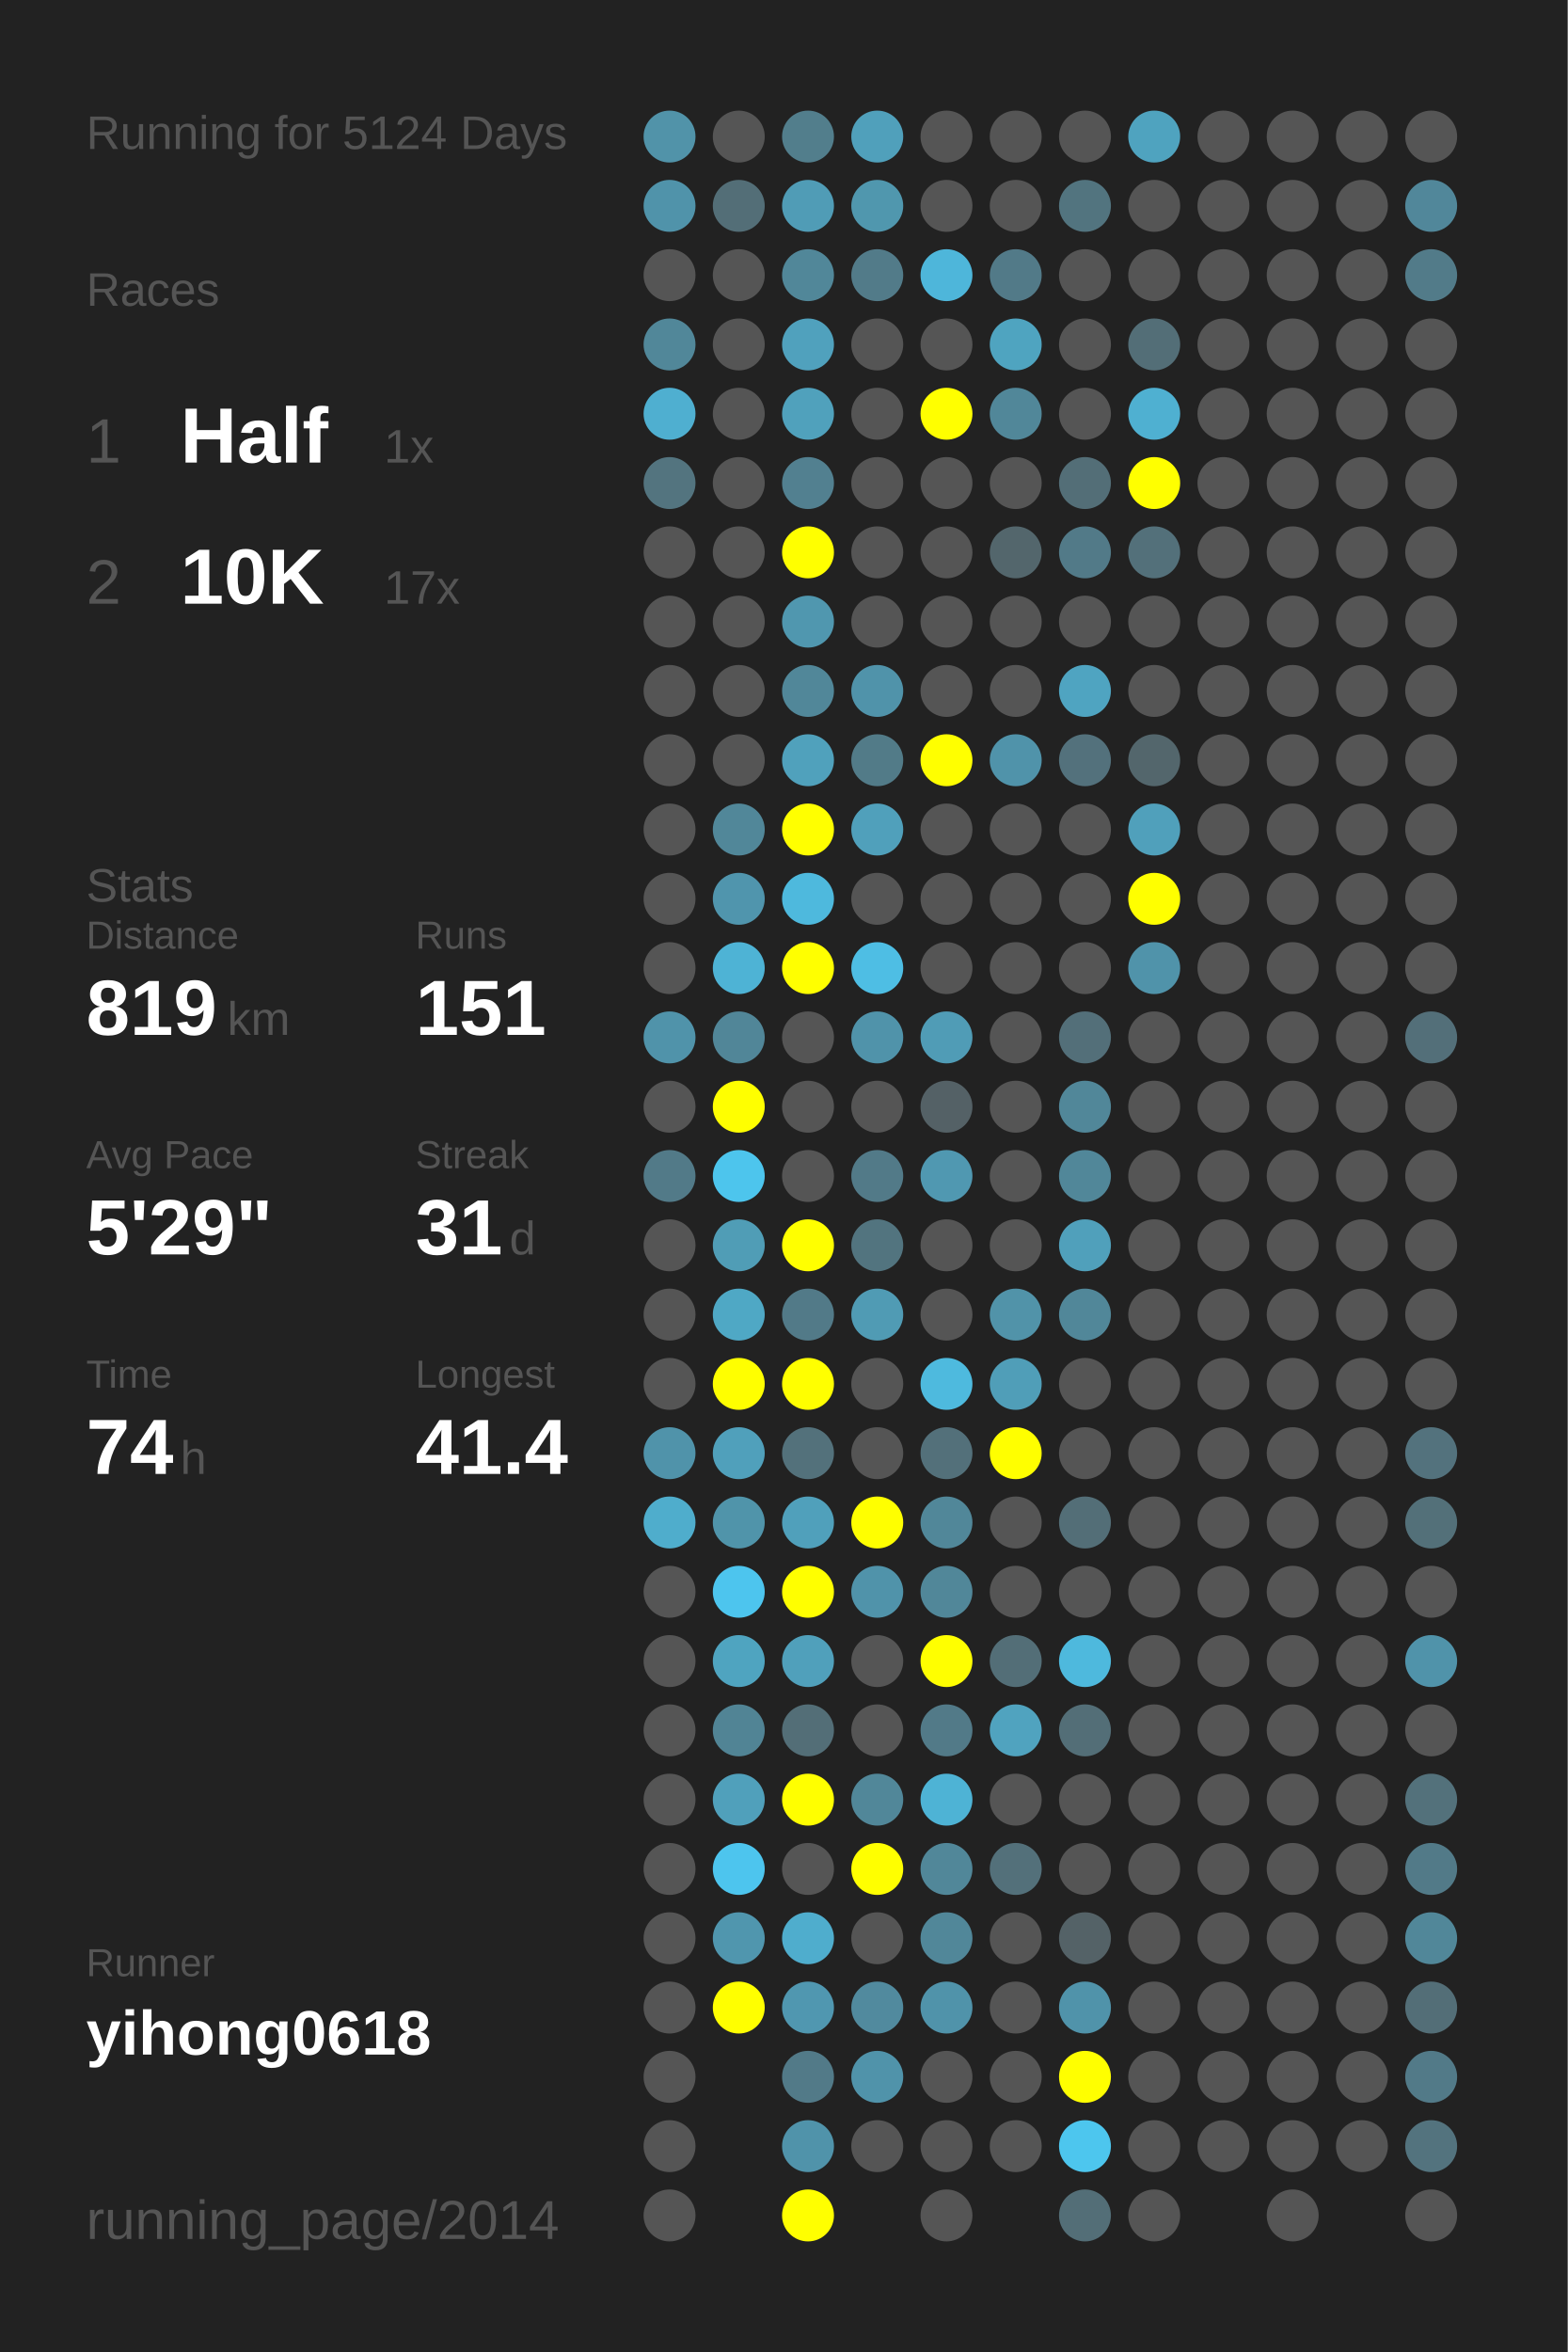
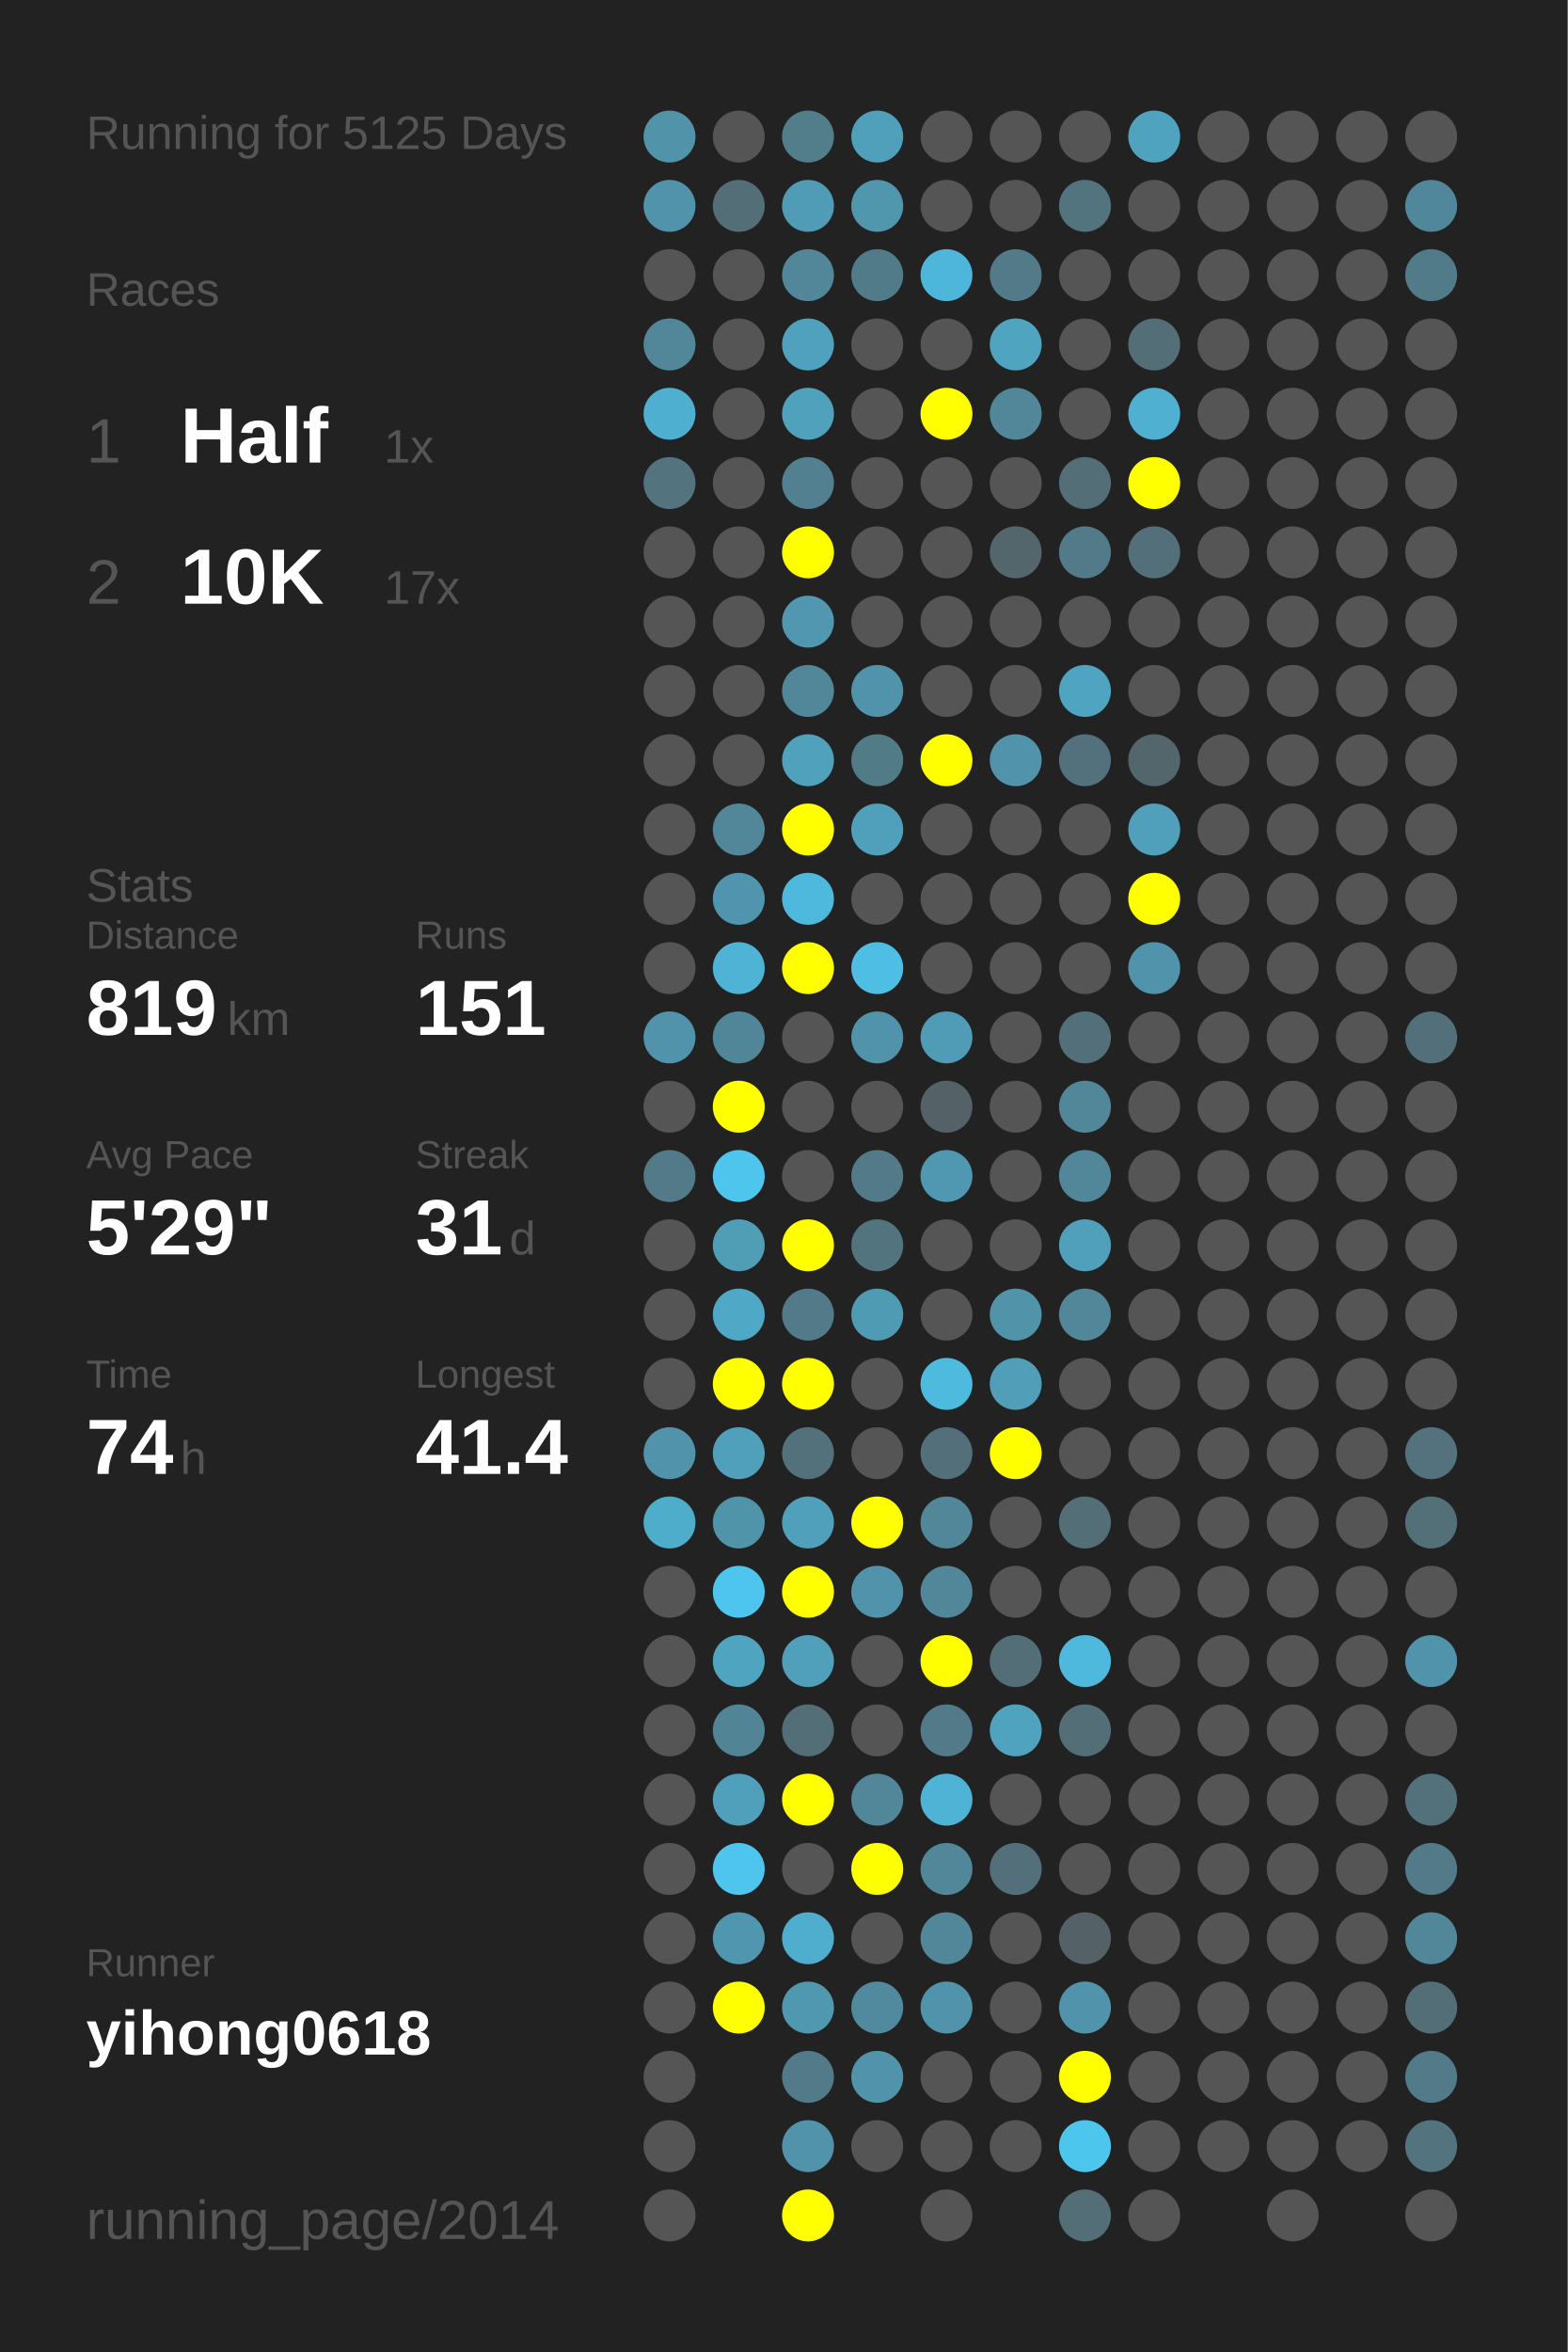
<svg xmlns="http://www.w3.org/2000/svg" baseProfile="full" height="300mm" version="1.1" viewBox="0,0,200,300" width="200mm">
  <defs />
  <rect fill="#222222" height="300" width="200" x="0" y="0" />
-   <text fill="#555555" style="font-size:6px; font-family:Arial;" x="11" y="19">Running for 5124 Days</text>
+   <text fill="#555555" style="font-size:6px; font-family:Arial;" x="11" y="19">Running for 5125 Days</text>
  <text fill="#555555" style="font-size:6px; font-family:Arial;" x="11" y="39">Races</text>
  <text fill="#555555" style="font-size:8px; font-family:Arial;" x="11" y="59">1</text>
  <text fill="#FFFFFF" style="font-size:10px; font-family:Arial; font-weight:bold;" x="23" y="59">Half</text>
  <text fill="#555555" style="font-size:6px; font-family:Arial;" x="49" y="59">1x</text>
  <text fill="#555555" style="font-size:8px; font-family:Arial;" x="11" y="77">2</text>
  <text fill="#FFFFFF" style="font-size:10px; font-family:Arial; font-weight:bold;" x="23" y="77">10K</text>
  <text fill="#555555" style="font-size:6px; font-family:Arial;" x="49" y="77">17x</text>
  <text fill="#555555" style="font-size:6px; font-family:Arial;" x="11" y="115">Stats</text>
  <text fill="#555555" style="font-size:5px; font-family:Arial;" x="11" y="121">Distance</text>
  <text fill="#FFFFFF" style="font-size:10px; font-family:Arial; font-weight:bold;" x="11" y="132">819</text>
  <text fill="#555555" style="font-size:6px; font-family:Arial;" x="29" y="132">km</text>
  <text fill="#555555" style="font-size:5px; font-family:Arial;" x="53" y="121">Runs</text>
  <text fill="#FFFFFF" style="font-size:10px; font-family:Arial; font-weight:bold;" x="53" y="132">151</text>
  <text fill="#555555" style="font-size:5px; font-family:Arial;" x="11" y="149">Avg Pace</text>
  <text fill="#FFFFFF" style="font-size:10px; font-family:Arial; font-weight:bold;" x="11" y="160">5'29"</text>
  <text fill="#555555" style="font-size:5px; font-family:Arial;" x="53" y="149">Streak</text>
  <text fill="#FFFFFF" style="font-size:10px; font-family:Arial; font-weight:bold;" x="53" y="160">31</text>
  <text fill="#555555" style="font-size:6px; font-family:Arial;" x="65" y="160">d</text>
  <text fill="#555555" style="font-size:5px; font-family:Arial;" x="11" y="177">Time</text>
  <text fill="#FFFFFF" style="font-size:10px; font-family:Arial; font-weight:bold;" x="11" y="188">74</text>
  <text fill="#555555" style="font-size:6px; font-family:Arial;" x="23" y="188">h</text>
  <text fill="#555555" style="font-size:5px; font-family:Arial;" x="53" y="177">Longest</text>
  <text fill="#FFFFFF" style="font-size:10px; font-family:Arial; font-weight:bold;" x="53" y="188">41.4</text>
  <text fill="#555555" style="font-size:5px; font-family:Arial;" x="11" y="252.065">Runner</text>
  <text fill="#FFFFFF" style="font-size:8px; font-family:Arial; font-weight:bold;" x="11" y="262.065">yihong0618</text>
  <text fill="#555555" style="font-size:7px; font-family:Arial;" x="11" y="285.581">running_page/2014</text>
  <circle cx="85.417" cy="17.419" fill="#5193a9" r="3.312" />
  <circle cx="85.417" cy="26.258" fill="#5093aa" r="3.312" />
  <circle cx="85.417" cy="35.097" fill="#555555" r="3.312" />
  <circle cx="85.417" cy="43.935" fill="#518799" r="3.312" />
  <circle cx="85.417" cy="52.774" fill="#4fafd0" r="3.312" />
  <circle cx="85.417" cy="61.613" fill="#53747f" r="3.312" />
  <circle cx="85.417" cy="70.452" fill="#555555" r="3.312" />
  <circle cx="85.417" cy="79.29" fill="#555555" r="3.312" />
  <circle cx="85.417" cy="88.129" fill="#555555" r="3.312" />
  <circle cx="85.417" cy="96.968" fill="#555555" r="3.312" />
  <circle cx="85.417" cy="105.806" fill="#555555" r="3.312" />
  <circle cx="85.417" cy="114.645" fill="#555555" r="3.312" />
  <circle cx="85.417" cy="123.484" fill="#555555" r="3.312" />
  <circle cx="85.417" cy="132.323" fill="#5093aa" r="3.312" />
  <circle cx="85.417" cy="141.161" fill="#555555" r="3.312" />
  <circle cx="85.417" cy="150" fill="#527a88" r="3.312" />
  <circle cx="85.417" cy="158.839" fill="#555555" r="3.312" />
  <circle cx="85.417" cy="167.677" fill="#555555" r="3.312" />
  <circle cx="85.417" cy="176.516" fill="#555555" r="3.312" />
  <circle cx="85.417" cy="185.355" fill="#5093aa" r="3.312" />
  <circle cx="85.417" cy="194.194" fill="#4fadcc" r="3.312" />
  <circle cx="85.417" cy="203.032" fill="#555555" r="3.312" />
  <circle cx="85.417" cy="211.871" fill="#555555" r="3.312" />
  <circle cx="85.417" cy="220.71" fill="#555555" r="3.312" />
  <circle cx="85.417" cy="229.548" fill="#555555" r="3.312" />
  <circle cx="85.417" cy="238.387" fill="#555555" r="3.312" />
  <circle cx="85.417" cy="247.226" fill="#555555" r="3.312" />
  <circle cx="85.417" cy="256.065" fill="#555555" r="3.312" />
  <circle cx="85.417" cy="264.903" fill="#555555" r="3.312" />
  <circle cx="85.417" cy="273.742" fill="#555555" r="3.312" />
  <circle cx="85.417" cy="282.581" fill="#555555" r="3.312" />
  <circle cx="94.25" cy="17.419" fill="#555555" r="3.312" />
  <circle cx="94.25" cy="26.258" fill="#536e77" r="3.312" />
  <circle cx="94.25" cy="35.097" fill="#555555" r="3.312" />
  <circle cx="94.25" cy="43.935" fill="#555555" r="3.312" />
  <circle cx="94.25" cy="52.774" fill="#555555" r="3.312" />
  <circle cx="94.25" cy="61.613" fill="#555555" r="3.312" />
  <circle cx="94.25" cy="70.452" fill="#555555" r="3.312" />
  <circle cx="94.25" cy="79.29" fill="#555555" r="3.312" />
  <circle cx="94.25" cy="88.129" fill="#555555" r="3.312" />
  <circle cx="94.25" cy="96.968" fill="#555555" r="3.312" />
  <circle cx="94.25" cy="105.806" fill="#518799" r="3.312" />
  <circle cx="94.25" cy="114.645" fill="#5095ad" r="3.312" />
  <circle cx="94.25" cy="123.484" fill="#4eb3d5" r="3.312" />
  <circle cx="94.25" cy="132.323" fill="#518698" r="3.312" />
  <circle cx="94.25" cy="141.161" fill="#FFFF00" r="3.312" />
  <circle cx="94.25" cy="150" fill="#4dc5ed" r="3.312" />
  <circle cx="94.25" cy="158.839" fill="#509db6" r="3.312" />
  <circle cx="94.25" cy="167.677" fill="#4fa8c5" r="3.312" />
  <circle cx="94.25" cy="176.516" fill="#FFFF00" r="3.312" />
  <circle cx="94.25" cy="185.355" fill="#50a0bb" r="3.312" />
  <circle cx="94.25" cy="194.194" fill="#5094aa" r="3.312" />
  <circle cx="94.25" cy="203.032" fill="#4dc5ee" r="3.312" />
  <circle cx="94.25" cy="211.871" fill="#4fa4c0" r="3.312" />
  <circle cx="94.25" cy="220.71" fill="#518495" r="3.312" />
  <circle cx="94.25" cy="229.548" fill="#50a0bb" r="3.312" />
  <circle cx="94.25" cy="238.387" fill="#4dc5ee" r="3.312" />
  <circle cx="94.25" cy="247.226" fill="#5096ae" r="3.312" />
  <circle cx="94.25" cy="256.065" fill="#FFFF00" r="3.312" />
  <circle cx="103.083" cy="17.419" fill="#527e8c" r="3.312" />
  <circle cx="103.083" cy="26.258" fill="#509cb6" r="3.312" />
  <circle cx="103.083" cy="35.097" fill="#518799" r="3.312" />
  <circle cx="103.083" cy="43.935" fill="#50a1bd" r="3.312" />
  <circle cx="103.083" cy="52.774" fill="#50a1bc" r="3.312" />
  <circle cx="103.083" cy="61.613" fill="#528090" r="3.312" />
  <circle cx="103.083" cy="70.452" fill="#FFFF00" r="3.312" />
  <circle cx="103.083" cy="79.29" fill="#5097af" r="3.312" />
  <circle cx="103.083" cy="88.129" fill="#518799" r="3.312" />
  <circle cx="103.083" cy="96.968" fill="#50a1bc" r="3.312" />
  <circle cx="103.083" cy="105.806" fill="#FFFF00" r="3.312" />
  <circle cx="103.083" cy="114.645" fill="#4eb9dd" r="3.312" />
  <circle cx="103.083" cy="123.484" fill="#FFFF00" r="3.312" />
  <circle cx="103.083" cy="132.323" fill="#555555" r="3.312" />
  <circle cx="103.083" cy="141.161" fill="#555555" r="3.312" />
  <circle cx="103.083" cy="150" fill="#555555" r="3.312" />
  <circle cx="103.083" cy="158.839" fill="#FFFF00" r="3.312" />
  <circle cx="103.083" cy="167.677" fill="#527a88" r="3.312" />
  <circle cx="103.083" cy="176.516" fill="#FFFF00" r="3.312" />
  <circle cx="103.083" cy="185.355" fill="#53717b" r="3.312" />
  <circle cx="103.083" cy="194.194" fill="#50a0bb" r="3.312" />
  <circle cx="103.083" cy="203.032" fill="#FFFF00" r="3.312" />
  <circle cx="103.083" cy="211.871" fill="#50a0bb" r="3.312" />
  <circle cx="103.083" cy="220.71" fill="#536e77" r="3.312" />
  <circle cx="103.083" cy="229.548" fill="#FFFF00" r="3.312" />
  <circle cx="103.083" cy="238.387" fill="#555555" r="3.312" />
  <circle cx="103.083" cy="247.226" fill="#4fadcd" r="3.312" />
  <circle cx="103.083" cy="256.065" fill="#5097b0" r="3.312" />
  <circle cx="103.083" cy="264.903" fill="#527a88" r="3.312" />
  <circle cx="103.083" cy="273.742" fill="#5093aa" r="3.312" />
  <circle cx="103.083" cy="282.581" fill="#FFFF00" r="3.312" />
  <circle cx="111.917" cy="17.419" fill="#50a0bb" r="3.312" />
  <circle cx="111.917" cy="26.258" fill="#5097ae" r="3.312" />
  <circle cx="111.917" cy="35.097" fill="#527b89" r="3.312" />
  <circle cx="111.917" cy="43.935" fill="#555555" r="3.312" />
  <circle cx="111.917" cy="52.774" fill="#555555" r="3.312" />
  <circle cx="111.917" cy="61.613" fill="#555555" r="3.312" />
  <circle cx="111.917" cy="70.452" fill="#555555" r="3.312" />
  <circle cx="111.917" cy="79.29" fill="#555555" r="3.312" />
  <circle cx="111.917" cy="88.129" fill="#5093aa" r="3.312" />
  <circle cx="111.917" cy="96.968" fill="#527b88" r="3.312" />
  <circle cx="111.917" cy="105.806" fill="#50a0bb" r="3.312" />
  <circle cx="111.917" cy="114.645" fill="#555555" r="3.312" />
  <circle cx="111.917" cy="123.484" fill="#4ebee4" r="3.312" />
  <circle cx="111.917" cy="132.323" fill="#5093aa" r="3.312" />
  <circle cx="111.917" cy="141.161" fill="#555555" r="3.312" />
  <circle cx="111.917" cy="150" fill="#527a88" r="3.312" />
  <circle cx="111.917" cy="158.839" fill="#52747f" r="3.312" />
  <circle cx="111.917" cy="167.677" fill="#509bb4" r="3.312" />
  <circle cx="111.917" cy="176.516" fill="#555555" r="3.312" />
  <circle cx="111.917" cy="185.355" fill="#555555" r="3.312" />
  <circle cx="111.917" cy="194.194" fill="#FFFF00" r="3.312" />
  <circle cx="111.917" cy="203.032" fill="#5093aa" r="3.312" />
  <circle cx="111.917" cy="211.871" fill="#555555" r="3.312" />
  <circle cx="111.917" cy="220.71" fill="#555555" r="3.312" />
  <circle cx="111.917" cy="229.548" fill="#518799" r="3.312" />
  <circle cx="111.917" cy="238.387" fill="#FFFF00" r="3.312" />
  <circle cx="111.917" cy="247.226" fill="#555555" r="3.312" />
  <circle cx="111.917" cy="256.065" fill="#518a9e" r="3.312" />
  <circle cx="111.917" cy="264.903" fill="#5093aa" r="3.312" />
  <circle cx="111.917" cy="273.742" fill="#555555" r="3.312" />
  <circle cx="120.75" cy="17.419" fill="#555555" r="3.312" />
  <circle cx="120.75" cy="26.258" fill="#555555" r="3.312" />
  <circle cx="120.75" cy="35.097" fill="#4eb6da" r="3.312" />
  <circle cx="120.75" cy="43.935" fill="#555555" r="3.312" />
  <circle cx="120.75" cy="52.774" fill="#FFFF00" r="3.312" />
  <circle cx="120.75" cy="61.613" fill="#555555" r="3.312" />
  <circle cx="120.75" cy="70.452" fill="#555555" r="3.312" />
  <circle cx="120.75" cy="79.29" fill="#555555" r="3.312" />
  <circle cx="120.75" cy="88.129" fill="#555555" r="3.312" />
  <circle cx="120.75" cy="96.968" fill="#FFFF00" r="3.312" />
  <circle cx="120.75" cy="105.806" fill="#555555" r="3.312" />
  <circle cx="120.75" cy="114.645" fill="#555555" r="3.312" />
  <circle cx="120.75" cy="123.484" fill="#555555" r="3.312" />
  <circle cx="120.75" cy="132.323" fill="#509cb6" r="3.312" />
  <circle cx="120.75" cy="141.161" fill="#546166" r="3.312" />
  <circle cx="120.75" cy="150" fill="#5098b1" r="3.312" />
  <circle cx="120.75" cy="158.839" fill="#555555" r="3.312" />
  <circle cx="120.75" cy="167.677" fill="#555555" r="3.312" />
  <circle cx="120.75" cy="176.516" fill="#4ebade" r="3.312" />
  <circle cx="120.75" cy="185.355" fill="#53707a" r="3.312" />
  <circle cx="120.75" cy="194.194" fill="#518799" r="3.312" />
  <circle cx="120.75" cy="203.032" fill="#518799" r="3.312" />
  <circle cx="120.75" cy="211.871" fill="#FFFF00" r="3.312" />
  <circle cx="120.75" cy="220.71" fill="#527a88" r="3.312" />
  <circle cx="120.75" cy="229.548" fill="#4eb3d5" r="3.312" />
  <circle cx="120.75" cy="238.387" fill="#518799" r="3.312" />
  <circle cx="120.75" cy="247.226" fill="#518799" r="3.312" />
  <circle cx="120.75" cy="256.065" fill="#5093aa" r="3.312" />
  <circle cx="120.75" cy="264.903" fill="#555555" r="3.312" />
  <circle cx="120.75" cy="273.742" fill="#555555" r="3.312" />
  <circle cx="120.75" cy="282.581" fill="#555555" r="3.312" />
  <circle cx="129.583" cy="17.419" fill="#555555" r="3.312" />
  <circle cx="129.583" cy="26.258" fill="#555555" r="3.312" />
  <circle cx="129.583" cy="35.097" fill="#527a88" r="3.312" />
  <circle cx="129.583" cy="43.935" fill="#4fa4c0" r="3.312" />
  <circle cx="129.583" cy="52.774" fill="#518799" r="3.312" />
  <circle cx="129.583" cy="61.613" fill="#555555" r="3.312" />
  <circle cx="129.583" cy="70.452" fill="#53666c" r="3.312" />
  <circle cx="129.583" cy="79.29" fill="#555555" r="3.312" />
  <circle cx="129.583" cy="88.129" fill="#555555" r="3.312" />
  <circle cx="129.583" cy="96.968" fill="#5093aa" r="3.312" />
  <circle cx="129.583" cy="105.806" fill="#555555" r="3.312" />
  <circle cx="129.583" cy="114.645" fill="#555555" r="3.312" />
  <circle cx="129.583" cy="123.484" fill="#555555" r="3.312" />
  <circle cx="129.583" cy="132.323" fill="#555555" r="3.312" />
  <circle cx="129.583" cy="141.161" fill="#555555" r="3.312" />
  <circle cx="129.583" cy="150" fill="#555555" r="3.312" />
  <circle cx="129.583" cy="158.839" fill="#555555" r="3.312" />
  <circle cx="129.583" cy="167.677" fill="#5193a9" r="3.312" />
  <circle cx="129.583" cy="176.516" fill="#509eb8" r="3.312" />
  <circle cx="129.583" cy="185.355" fill="#FFFF00" r="3.312" />
  <circle cx="129.583" cy="194.194" fill="#555555" r="3.312" />
  <circle cx="129.583" cy="203.032" fill="#555555" r="3.312" />
  <circle cx="129.583" cy="211.871" fill="#536e77" r="3.312" />
  <circle cx="129.583" cy="220.71" fill="#50a3bf" r="3.312" />
  <circle cx="129.583" cy="229.548" fill="#555555" r="3.312" />
  <circle cx="129.583" cy="238.387" fill="#53707a" r="3.312" />
  <circle cx="129.583" cy="247.226" fill="#555555" r="3.312" />
  <circle cx="129.583" cy="256.065" fill="#555555" r="3.312" />
  <circle cx="129.583" cy="264.903" fill="#555555" r="3.312" />
  <circle cx="129.583" cy="273.742" fill="#555555" r="3.312" />
  <circle cx="138.417" cy="17.419" fill="#555555" r="3.312" />
  <circle cx="138.417" cy="26.258" fill="#52747f" r="3.312" />
  <circle cx="138.417" cy="35.097" fill="#555555" r="3.312" />
  <circle cx="138.417" cy="43.935" fill="#555555" r="3.312" />
  <circle cx="138.417" cy="52.774" fill="#555555" r="3.312" />
  <circle cx="138.417" cy="61.613" fill="#536e77" r="3.312" />
  <circle cx="138.417" cy="70.452" fill="#527a88" r="3.312" />
  <circle cx="138.417" cy="79.29" fill="#555555" r="3.312" />
  <circle cx="138.417" cy="88.129" fill="#4fa4c1" r="3.312" />
  <circle cx="138.417" cy="96.968" fill="#53717c" r="3.312" />
  <circle cx="138.417" cy="105.806" fill="#555555" r="3.312" />
  <circle cx="138.417" cy="114.645" fill="#555555" r="3.312" />
  <circle cx="138.417" cy="123.484" fill="#555555" r="3.312" />
  <circle cx="138.417" cy="132.323" fill="#536f79" r="3.312" />
  <circle cx="138.417" cy="141.161" fill="#518799" r="3.312" />
  <circle cx="138.417" cy="150" fill="#518799" r="3.312" />
  <circle cx="138.417" cy="158.839" fill="#50a0bb" r="3.312" />
  <circle cx="138.417" cy="167.677" fill="#518799" r="3.312" />
  <circle cx="138.417" cy="176.516" fill="#555555" r="3.312" />
  <circle cx="138.417" cy="185.355" fill="#555555" r="3.312" />
  <circle cx="138.417" cy="194.194" fill="#536e77" r="3.312" />
  <circle cx="138.417" cy="203.032" fill="#555555" r="3.312" />
  <circle cx="138.417" cy="211.871" fill="#4eb9dd" r="3.312" />
  <circle cx="138.417" cy="220.71" fill="#536e77" r="3.312" />
  <circle cx="138.417" cy="229.548" fill="#555555" r="3.312" />
  <circle cx="138.417" cy="238.387" fill="#555555" r="3.312" />
  <circle cx="138.417" cy="247.226" fill="#546267" r="3.312" />
  <circle cx="138.417" cy="256.065" fill="#5093aa" r="3.312" />
  <circle cx="138.417" cy="264.903" fill="#FFFF00" r="3.312" />
  <circle cx="138.417" cy="273.742" fill="#4dc6ee" r="3.312" />
  <circle cx="138.417" cy="282.581" fill="#536e77" r="3.312" />
  <circle cx="147.25" cy="17.419" fill="#4fa3bf" r="3.312" />
  <circle cx="147.25" cy="26.258" fill="#555555" r="3.312" />
  <circle cx="147.25" cy="35.097" fill="#555555" r="3.312" />
  <circle cx="147.25" cy="43.935" fill="#536e77" r="3.312" />
  <circle cx="147.25" cy="52.774" fill="#4fb0d1" r="3.312" />
  <circle cx="147.25" cy="61.613" fill="#FFFF00" r="3.312" />
  <circle cx="147.25" cy="70.452" fill="#53707a" r="3.312" />
  <circle cx="147.25" cy="79.29" fill="#555555" r="3.312" />
  <circle cx="147.25" cy="88.129" fill="#555555" r="3.312" />
  <circle cx="147.25" cy="96.968" fill="#53666c" r="3.312" />
  <circle cx="147.25" cy="105.806" fill="#50a0bb" r="3.312" />
  <circle cx="147.25" cy="114.645" fill="#FFFF00" r="3.312" />
  <circle cx="147.25" cy="123.484" fill="#5093aa" r="3.312" />
  <circle cx="147.25" cy="132.323" fill="#555555" r="3.312" />
  <circle cx="147.25" cy="141.161" fill="#555555" r="3.312" />
  <circle cx="147.25" cy="150" fill="#555555" r="3.312" />
  <circle cx="147.25" cy="158.839" fill="#555555" r="3.312" />
  <circle cx="147.25" cy="167.677" fill="#555555" r="3.312" />
  <circle cx="147.25" cy="176.516" fill="#555555" r="3.312" />
  <circle cx="147.25" cy="185.355" fill="#555555" r="3.312" />
  <circle cx="147.25" cy="194.194" fill="#555555" r="3.312" />
  <circle cx="147.25" cy="203.032" fill="#555555" r="3.312" />
  <circle cx="147.25" cy="211.871" fill="#555555" r="3.312" />
  <circle cx="147.25" cy="220.71" fill="#555555" r="3.312" />
  <circle cx="147.25" cy="229.548" fill="#555555" r="3.312" />
  <circle cx="147.25" cy="238.387" fill="#555555" r="3.312" />
  <circle cx="147.25" cy="247.226" fill="#555555" r="3.312" />
  <circle cx="147.25" cy="256.065" fill="#555555" r="3.312" />
  <circle cx="147.25" cy="264.903" fill="#555555" r="3.312" />
  <circle cx="147.25" cy="273.742" fill="#555555" r="3.312" />
  <circle cx="147.25" cy="282.581" fill="#555555" r="3.312" />
  <circle cx="156.083" cy="17.419" fill="#555555" r="3.312" />
  <circle cx="156.083" cy="26.258" fill="#555555" r="3.312" />
  <circle cx="156.083" cy="35.097" fill="#555555" r="3.312" />
  <circle cx="156.083" cy="43.935" fill="#555555" r="3.312" />
  <circle cx="156.083" cy="52.774" fill="#555555" r="3.312" />
  <circle cx="156.083" cy="61.613" fill="#555555" r="3.312" />
  <circle cx="156.083" cy="70.452" fill="#555555" r="3.312" />
  <circle cx="156.083" cy="79.29" fill="#555555" r="3.312" />
  <circle cx="156.083" cy="88.129" fill="#555555" r="3.312" />
  <circle cx="156.083" cy="96.968" fill="#555555" r="3.312" />
  <circle cx="156.083" cy="105.806" fill="#555555" r="3.312" />
  <circle cx="156.083" cy="114.645" fill="#555555" r="3.312" />
  <circle cx="156.083" cy="123.484" fill="#555555" r="3.312" />
  <circle cx="156.083" cy="132.323" fill="#555555" r="3.312" />
  <circle cx="156.083" cy="141.161" fill="#555555" r="3.312" />
  <circle cx="156.083" cy="150" fill="#555555" r="3.312" />
  <circle cx="156.083" cy="158.839" fill="#555555" r="3.312" />
  <circle cx="156.083" cy="167.677" fill="#555555" r="3.312" />
  <circle cx="156.083" cy="176.516" fill="#555555" r="3.312" />
  <circle cx="156.083" cy="185.355" fill="#555555" r="3.312" />
  <circle cx="156.083" cy="194.194" fill="#555555" r="3.312" />
  <circle cx="156.083" cy="203.032" fill="#555555" r="3.312" />
  <circle cx="156.083" cy="211.871" fill="#555555" r="3.312" />
  <circle cx="156.083" cy="220.71" fill="#555555" r="3.312" />
  <circle cx="156.083" cy="229.548" fill="#555555" r="3.312" />
  <circle cx="156.083" cy="238.387" fill="#555555" r="3.312" />
  <circle cx="156.083" cy="247.226" fill="#555555" r="3.312" />
  <circle cx="156.083" cy="256.065" fill="#555555" r="3.312" />
  <circle cx="156.083" cy="264.903" fill="#555555" r="3.312" />
  <circle cx="156.083" cy="273.742" fill="#555555" r="3.312" />
  <circle cx="164.917" cy="17.419" fill="#555555" r="3.312" />
  <circle cx="164.917" cy="26.258" fill="#555555" r="3.312" />
  <circle cx="164.917" cy="35.097" fill="#555555" r="3.312" />
  <circle cx="164.917" cy="43.935" fill="#555555" r="3.312" />
  <circle cx="164.917" cy="52.774" fill="#555555" r="3.312" />
  <circle cx="164.917" cy="61.613" fill="#555555" r="3.312" />
  <circle cx="164.917" cy="70.452" fill="#555555" r="3.312" />
  <circle cx="164.917" cy="79.29" fill="#555555" r="3.312" />
  <circle cx="164.917" cy="88.129" fill="#555555" r="3.312" />
  <circle cx="164.917" cy="96.968" fill="#555555" r="3.312" />
  <circle cx="164.917" cy="105.806" fill="#555555" r="3.312" />
  <circle cx="164.917" cy="114.645" fill="#555555" r="3.312" />
  <circle cx="164.917" cy="123.484" fill="#555555" r="3.312" />
  <circle cx="164.917" cy="132.323" fill="#555555" r="3.312" />
  <circle cx="164.917" cy="141.161" fill="#555555" r="3.312" />
  <circle cx="164.917" cy="150" fill="#555555" r="3.312" />
  <circle cx="164.917" cy="158.839" fill="#555555" r="3.312" />
  <circle cx="164.917" cy="167.677" fill="#555555" r="3.312" />
  <circle cx="164.917" cy="176.516" fill="#555555" r="3.312" />
  <circle cx="164.917" cy="185.355" fill="#555555" r="3.312" />
  <circle cx="164.917" cy="194.194" fill="#555555" r="3.312" />
  <circle cx="164.917" cy="203.032" fill="#555555" r="3.312" />
  <circle cx="164.917" cy="211.871" fill="#555555" r="3.312" />
  <circle cx="164.917" cy="220.71" fill="#555555" r="3.312" />
  <circle cx="164.917" cy="229.548" fill="#555555" r="3.312" />
  <circle cx="164.917" cy="238.387" fill="#555555" r="3.312" />
  <circle cx="164.917" cy="247.226" fill="#555555" r="3.312" />
  <circle cx="164.917" cy="256.065" fill="#555555" r="3.312" />
  <circle cx="164.917" cy="264.903" fill="#555555" r="3.312" />
  <circle cx="164.917" cy="273.742" fill="#555555" r="3.312" />
  <circle cx="164.917" cy="282.581" fill="#555555" r="3.312" />
  <circle cx="173.75" cy="17.419" fill="#555555" r="3.312" />
  <circle cx="173.75" cy="26.258" fill="#555555" r="3.312" />
  <circle cx="173.75" cy="35.097" fill="#555555" r="3.312" />
  <circle cx="173.75" cy="43.935" fill="#555555" r="3.312" />
  <circle cx="173.75" cy="52.774" fill="#555555" r="3.312" />
  <circle cx="173.75" cy="61.613" fill="#555555" r="3.312" />
  <circle cx="173.75" cy="70.452" fill="#555555" r="3.312" />
  <circle cx="173.75" cy="79.29" fill="#555555" r="3.312" />
  <circle cx="173.75" cy="88.129" fill="#555555" r="3.312" />
  <circle cx="173.75" cy="96.968" fill="#555555" r="3.312" />
  <circle cx="173.75" cy="105.806" fill="#555555" r="3.312" />
  <circle cx="173.75" cy="114.645" fill="#555555" r="3.312" />
  <circle cx="173.75" cy="123.484" fill="#555555" r="3.312" />
  <circle cx="173.75" cy="132.323" fill="#555555" r="3.312" />
  <circle cx="173.75" cy="141.161" fill="#555555" r="3.312" />
  <circle cx="173.75" cy="150" fill="#555555" r="3.312" />
  <circle cx="173.75" cy="158.839" fill="#555555" r="3.312" />
  <circle cx="173.75" cy="167.677" fill="#555555" r="3.312" />
  <circle cx="173.75" cy="176.516" fill="#555555" r="3.312" />
  <circle cx="173.75" cy="185.355" fill="#555555" r="3.312" />
  <circle cx="173.75" cy="194.194" fill="#555555" r="3.312" />
  <circle cx="173.75" cy="203.032" fill="#555555" r="3.312" />
  <circle cx="173.75" cy="211.871" fill="#555555" r="3.312" />
  <circle cx="173.75" cy="220.71" fill="#555555" r="3.312" />
  <circle cx="173.75" cy="229.548" fill="#555555" r="3.312" />
  <circle cx="173.75" cy="238.387" fill="#555555" r="3.312" />
  <circle cx="173.75" cy="247.226" fill="#555555" r="3.312" />
  <circle cx="173.75" cy="256.065" fill="#555555" r="3.312" />
  <circle cx="173.75" cy="264.903" fill="#555555" r="3.312" />
  <circle cx="173.75" cy="273.742" fill="#555555" r="3.312" />
  <circle cx="182.583" cy="17.419" fill="#555555" r="3.312" />
  <circle cx="182.583" cy="26.258" fill="#51879a" r="3.312" />
  <circle cx="182.583" cy="35.097" fill="#527b89" r="3.312" />
  <circle cx="182.583" cy="43.935" fill="#555555" r="3.312" />
  <circle cx="182.583" cy="52.774" fill="#555555" r="3.312" />
  <circle cx="182.583" cy="61.613" fill="#555555" r="3.312" />
  <circle cx="182.583" cy="70.452" fill="#555555" r="3.312" />
  <circle cx="182.583" cy="79.29" fill="#555555" r="3.312" />
  <circle cx="182.583" cy="88.129" fill="#555555" r="3.312" />
  <circle cx="182.583" cy="96.968" fill="#555555" r="3.312" />
  <circle cx="182.583" cy="105.806" fill="#555555" r="3.312" />
  <circle cx="182.583" cy="114.645" fill="#555555" r="3.312" />
  <circle cx="182.583" cy="123.484" fill="#555555" r="3.312" />
  <circle cx="182.583" cy="132.323" fill="#536f79" r="3.312" />
  <circle cx="182.583" cy="141.161" fill="#555555" r="3.312" />
  <circle cx="182.583" cy="150" fill="#555555" r="3.312" />
  <circle cx="182.583" cy="158.839" fill="#555555" r="3.312" />
  <circle cx="182.583" cy="167.677" fill="#555555" r="3.312" />
  <circle cx="182.583" cy="176.516" fill="#555555" r="3.312" />
  <circle cx="182.583" cy="185.355" fill="#53727d" r="3.312" />
  <circle cx="182.583" cy="194.194" fill="#537079" r="3.312" />
  <circle cx="182.583" cy="203.032" fill="#555555" r="3.312" />
  <circle cx="182.583" cy="211.871" fill="#5093aa" r="3.312" />
  <circle cx="182.583" cy="220.71" fill="#555555" r="3.312" />
  <circle cx="182.583" cy="229.548" fill="#53717b" r="3.312" />
  <circle cx="182.583" cy="238.387" fill="#527a88" r="3.312" />
  <circle cx="182.583" cy="247.226" fill="#518799" r="3.312" />
  <circle cx="182.583" cy="256.065" fill="#536e77" r="3.312" />
  <circle cx="182.583" cy="264.903" fill="#527a88" r="3.312" />
  <circle cx="182.583" cy="273.742" fill="#53737e" r="3.312" />
  <circle cx="182.583" cy="282.581" fill="#555555" r="3.312" />
</svg>
